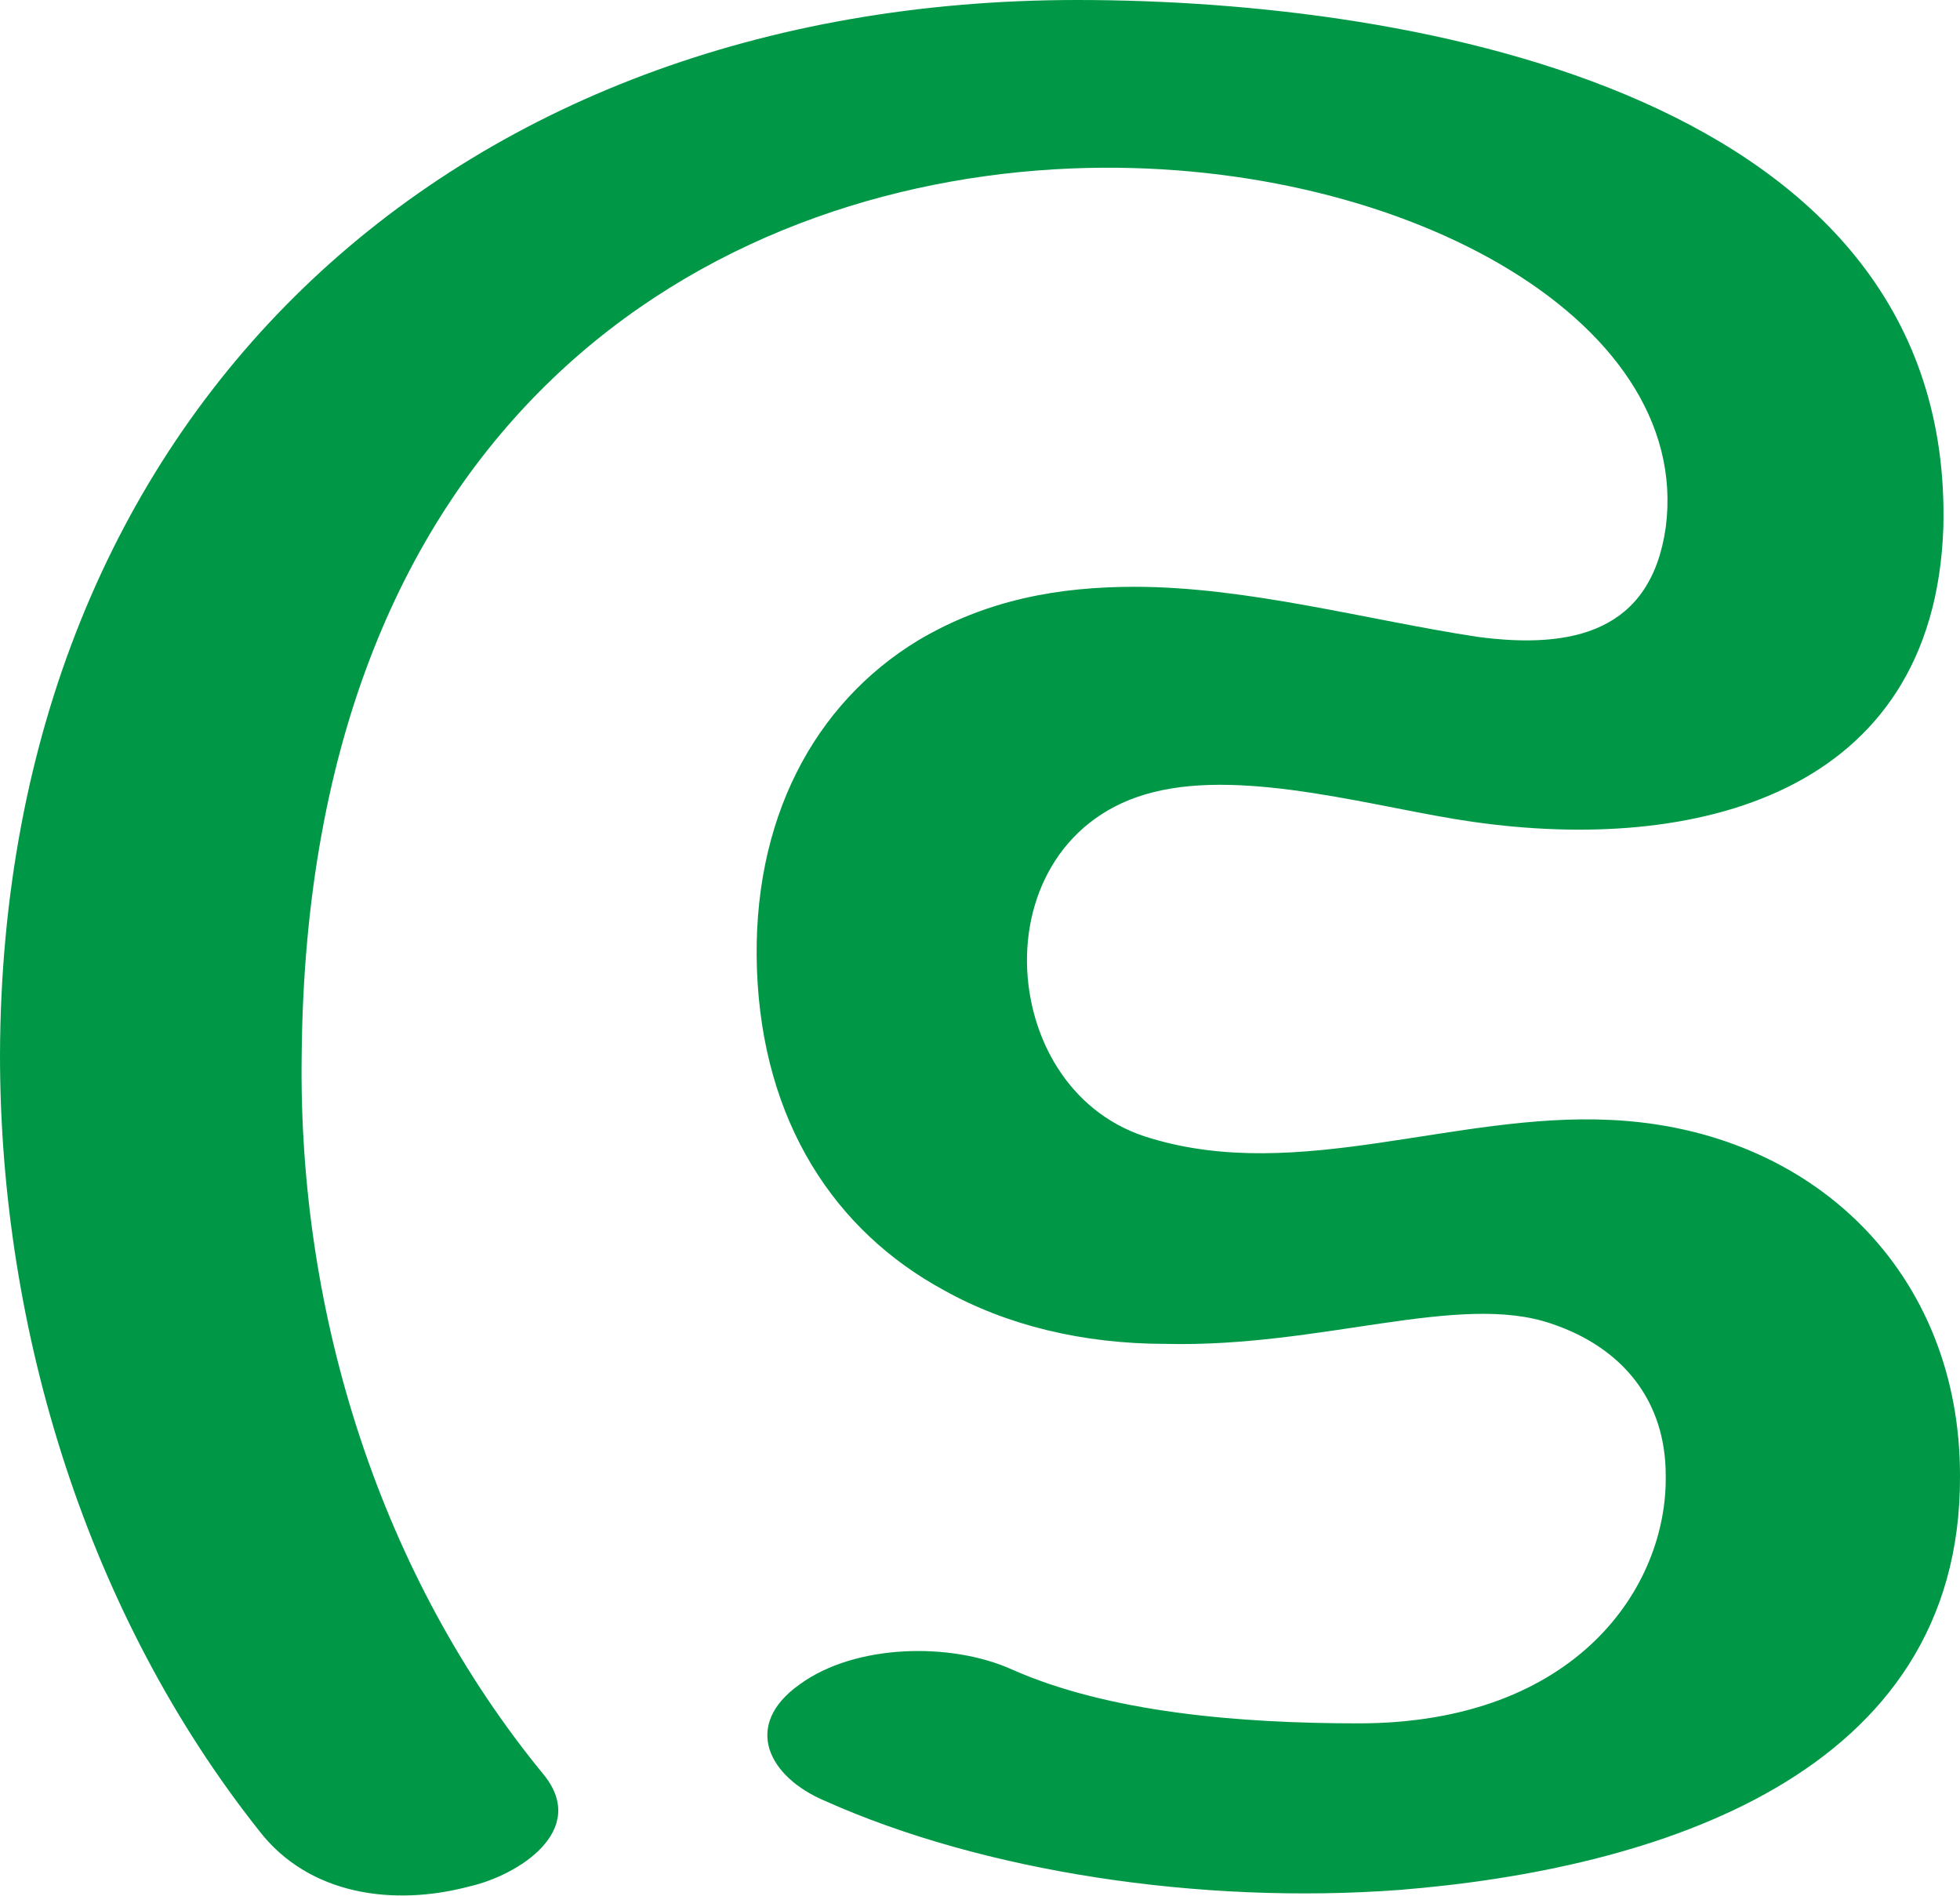
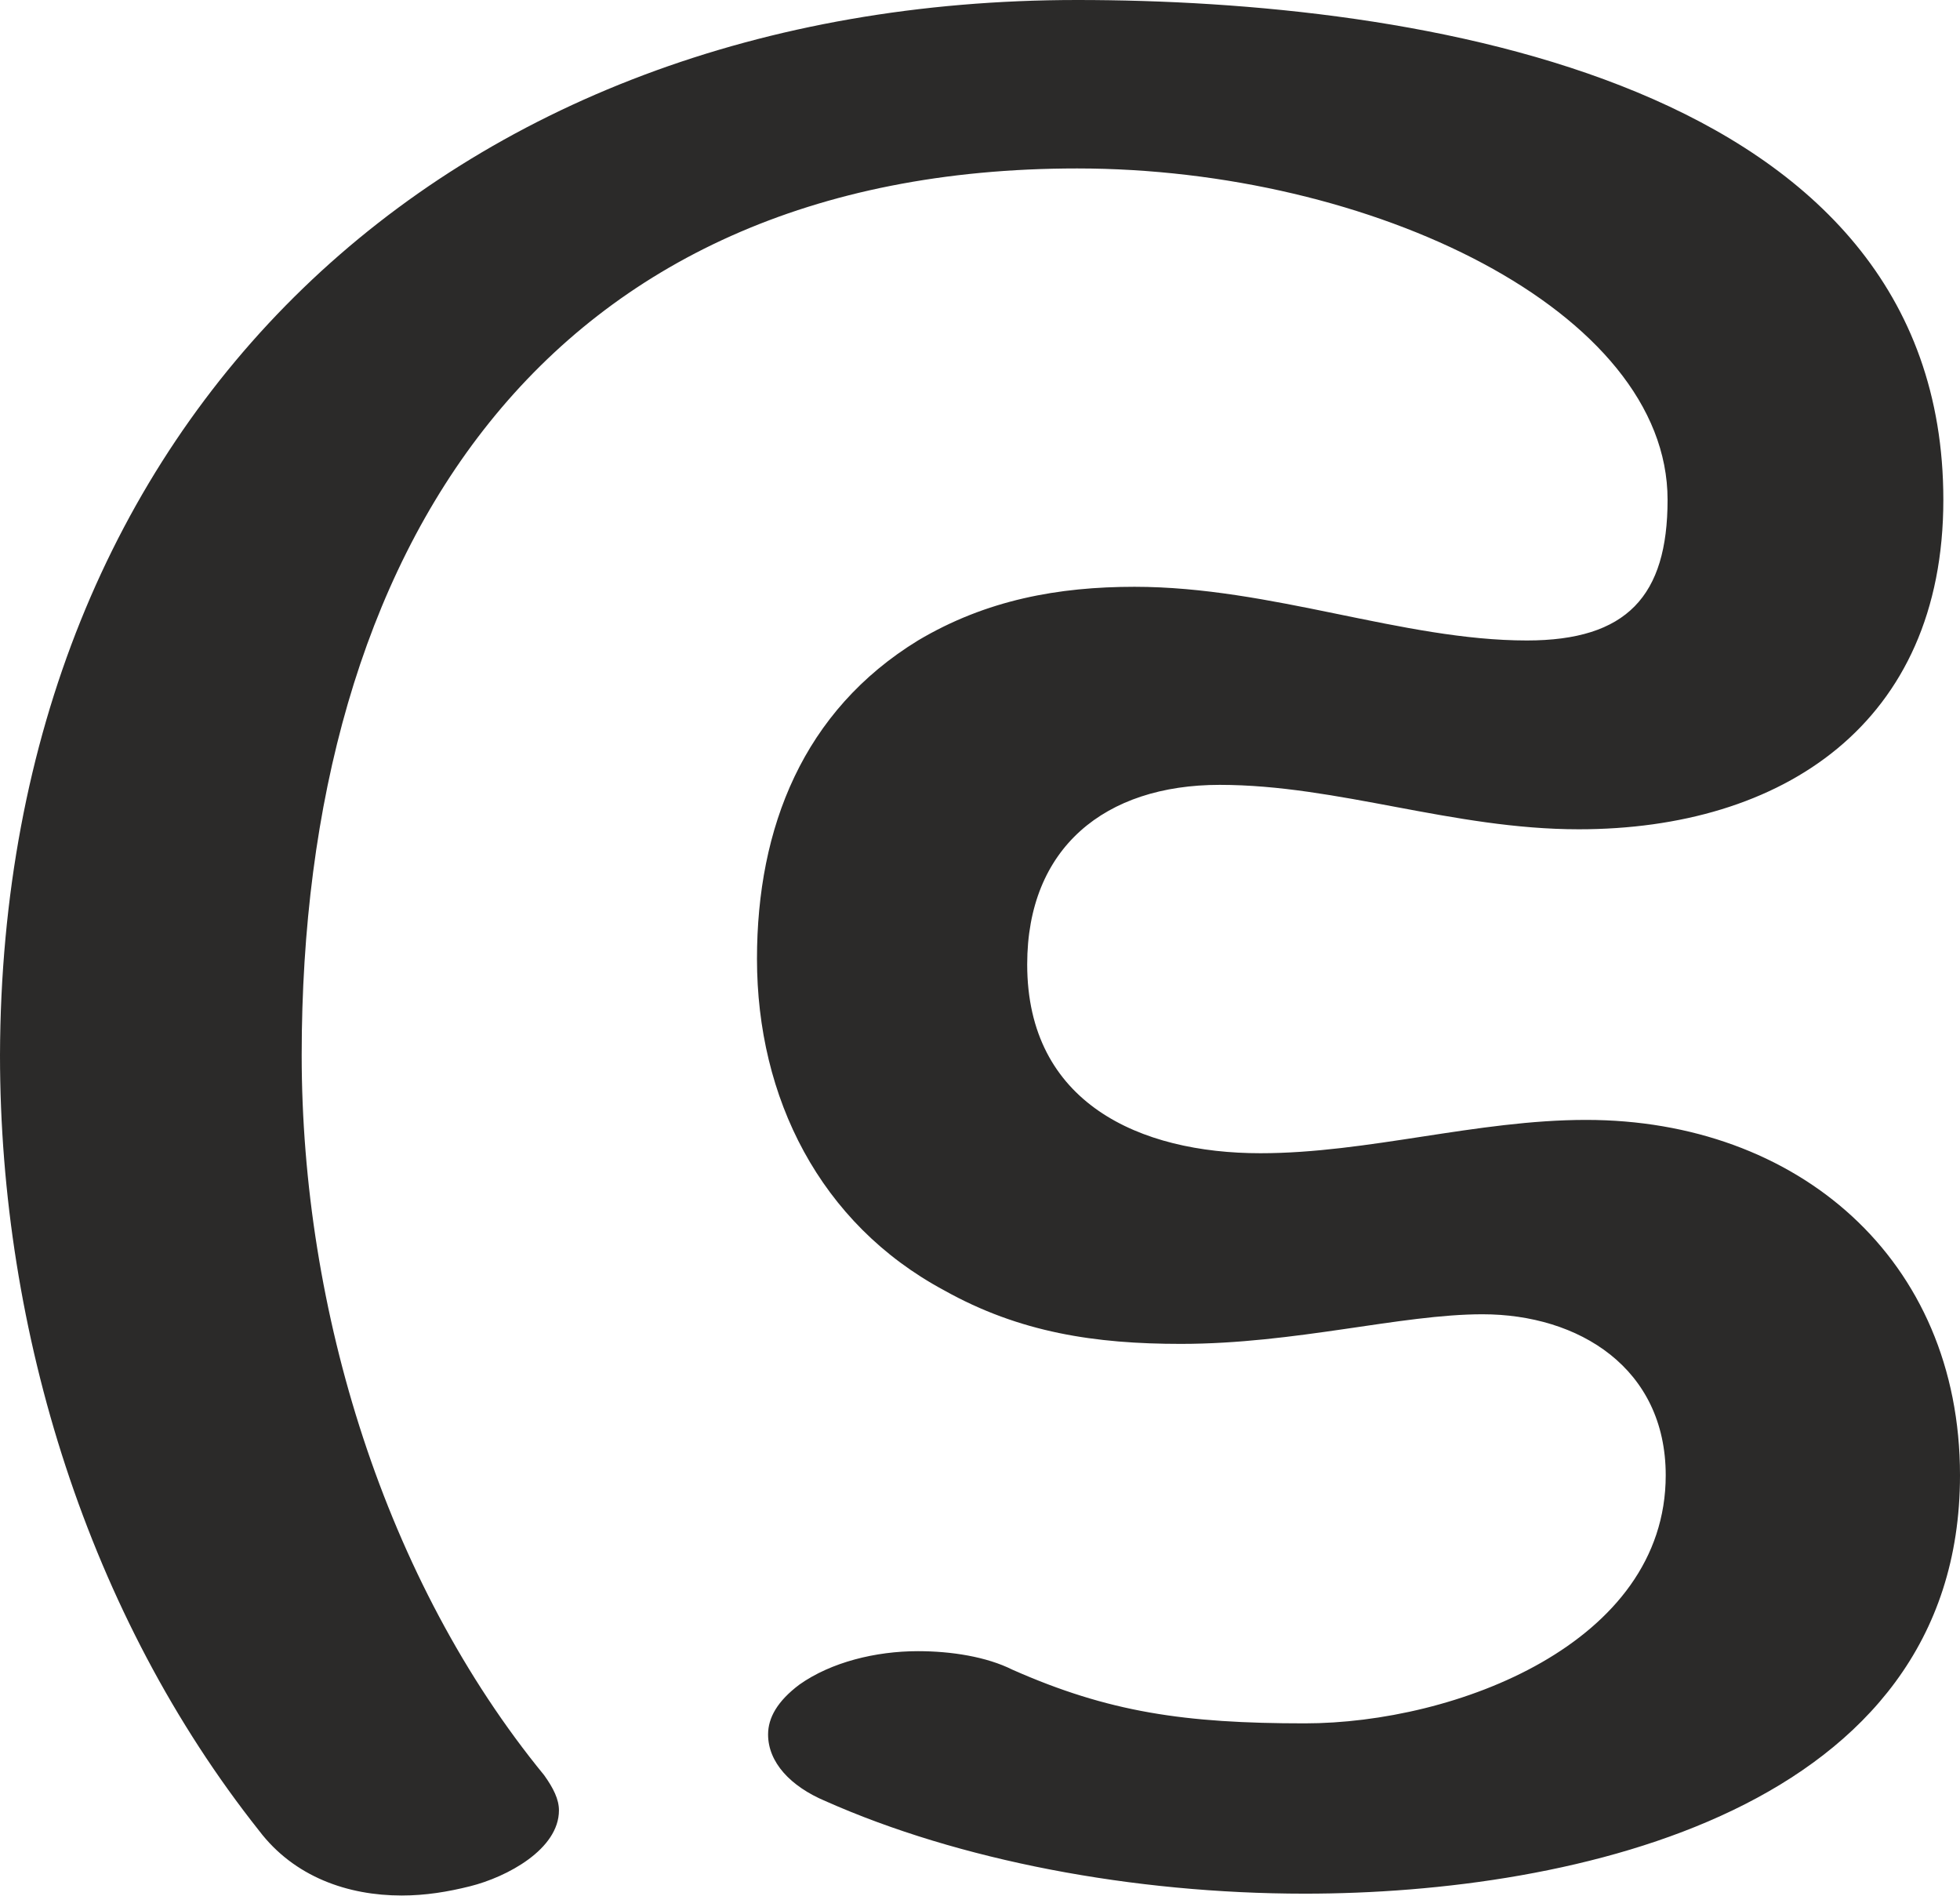
<svg xmlns="http://www.w3.org/2000/svg" xml:space="preserve" width="1059px" height="1024px" version="1.1" style="shape-rendering:geometricPrecision; text-rendering:geometricPrecision; image-rendering:optimizeQuality; fill-rule:evenodd; clip-rule:evenodd" viewBox="0 0 1059 1024">
  <defs>
    <style type="text/css">
   
-     .fil0 {fill:#009846;fill-rule:nonzero}
+     .fil0 {fill:#2B2A29;fill-rule:nonzero}
   
  </style>
  </defs>
  <g id="Layer_x0020_1">
-     <path class="fil0" d="M446 973c-31,-13 -45,-41 -14,-63 30,-22 82,-23 115,-8 52,23 122,29 187,29 118,0 167,-74 166,-134 0,-40 -23,-69 -62,-82 -50,-17 -124,13 -208,11 -45,0 -86,-10 -120,-29 -59,-32 -98,-91 -101,-173 -3,-81 31,-144 87,-178 37,-22 76,-29 117,-29 61,0 126,18 185,27 52,7 94,-3 102,-59 15,-114 -147,-201 -321,-194 -196,8 -413,135 -416,479 -2,141 43,282 131,389 24,30 -14,54 -40,60 -41,11 -87,5 -114,-30 -92,-116 -140,-269 -140,-419 1,-345 242,-570 582,-570 185,0 474,52 468,285 -5,145 -135,176 -254,159 -50,-7 -122,-29 -173,-16 -48,12 -70,54 -68,96 2,40 25,79 67,91 80,24 164,-14 248,-10 110,5 189,83 189,192 1,163 -166,213 -303,224 -108,8 -225,-10 -310,-48z" />
+     <path class="fil0" d="M217 1024c13,0 25,-2 37,-5 20,-5 48,-20 48,-41 0,-6 -3,-12 -8,-19 -86,-105 -131,-251 -131,-389 0,-273 131,-479 419,-479 159,0 319,77 319,179 0,52 -22,76 -76,76 -67,0 -138,-29 -212,-29 -41,0 -80,7 -117,29 -62,38 -87,101 -87,172 0,75 34,143 101,179 41,23 82,29 128,29 62,0 119,-16 163,-16 52,0 99,29 99,87 0,91 -114,134 -195,134 -65,0 -106,-6 -158,-29 -14,-7 -33,-10 -51,-10 -23,0 -47,6 -64,18 -12,9 -17,18 -17,27 0,15 12,28 31,36 72,32 166,50 259,50 145,0 354,-45 354,-226 0,-117 -88,-192 -202,-192 -59,0 -118,18 -176,18 -65,0 -126,-27 -126,-102 0,-63 42,-97 104,-97 64,0 126,24 194,24 110,0 197,-57 197,-178 0,-227 -285,-270 -468,-270 -340,0 -581,225 -582,570 0,150 48,303 140,419 19,25 48,35 77,35z" />
  </g>
</svg>
